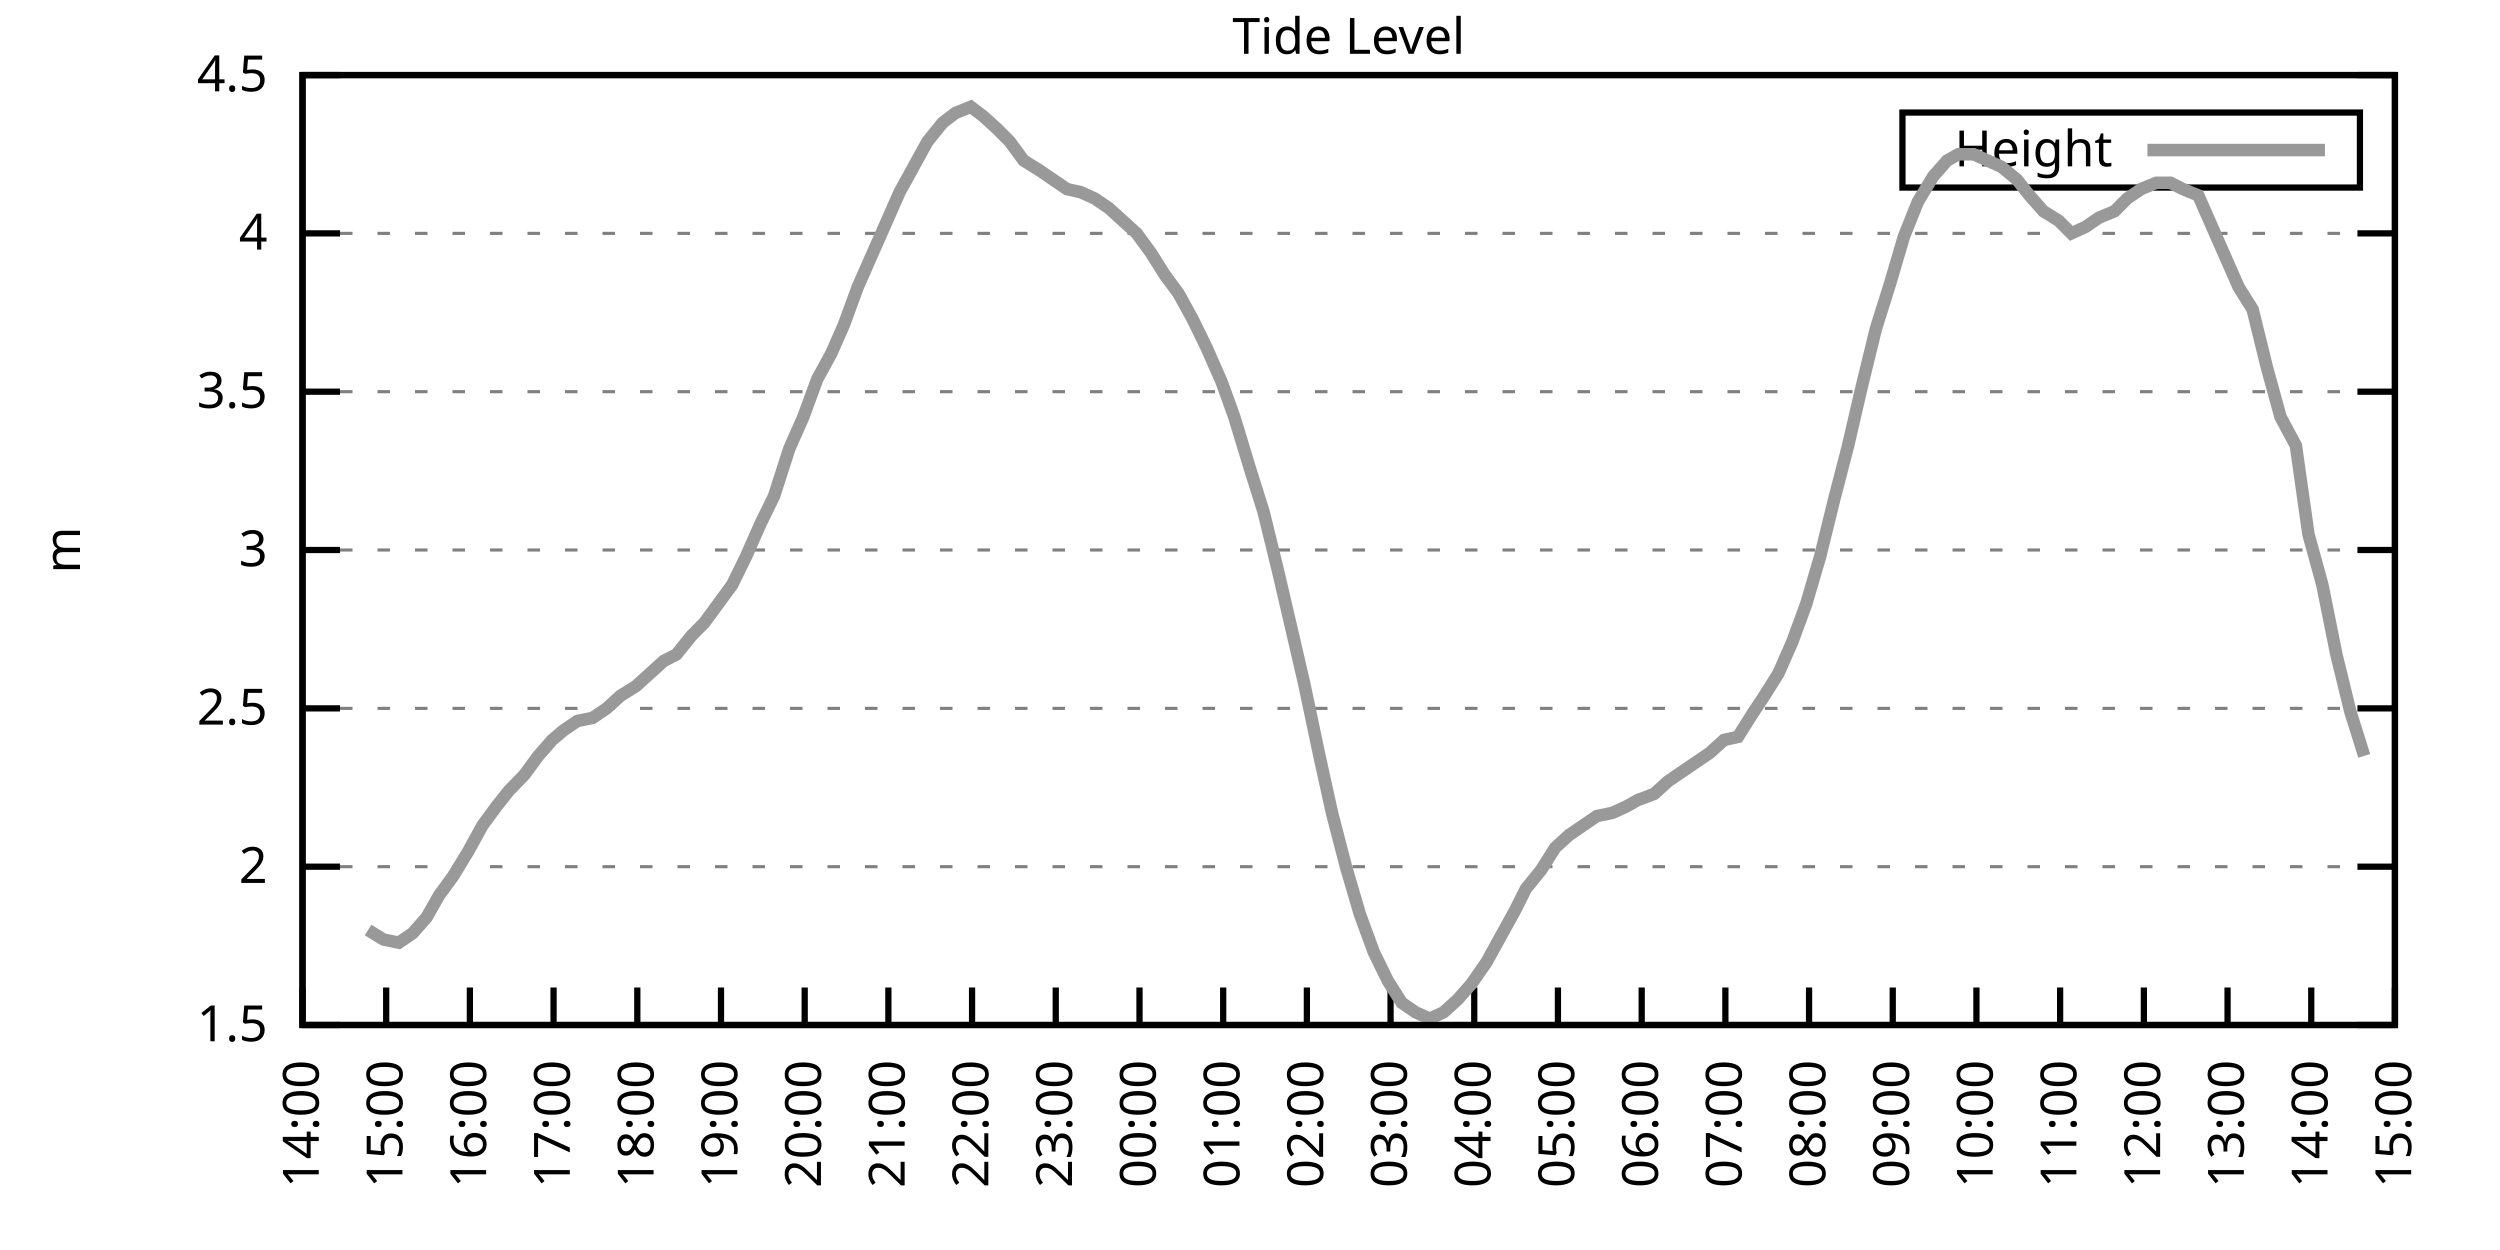
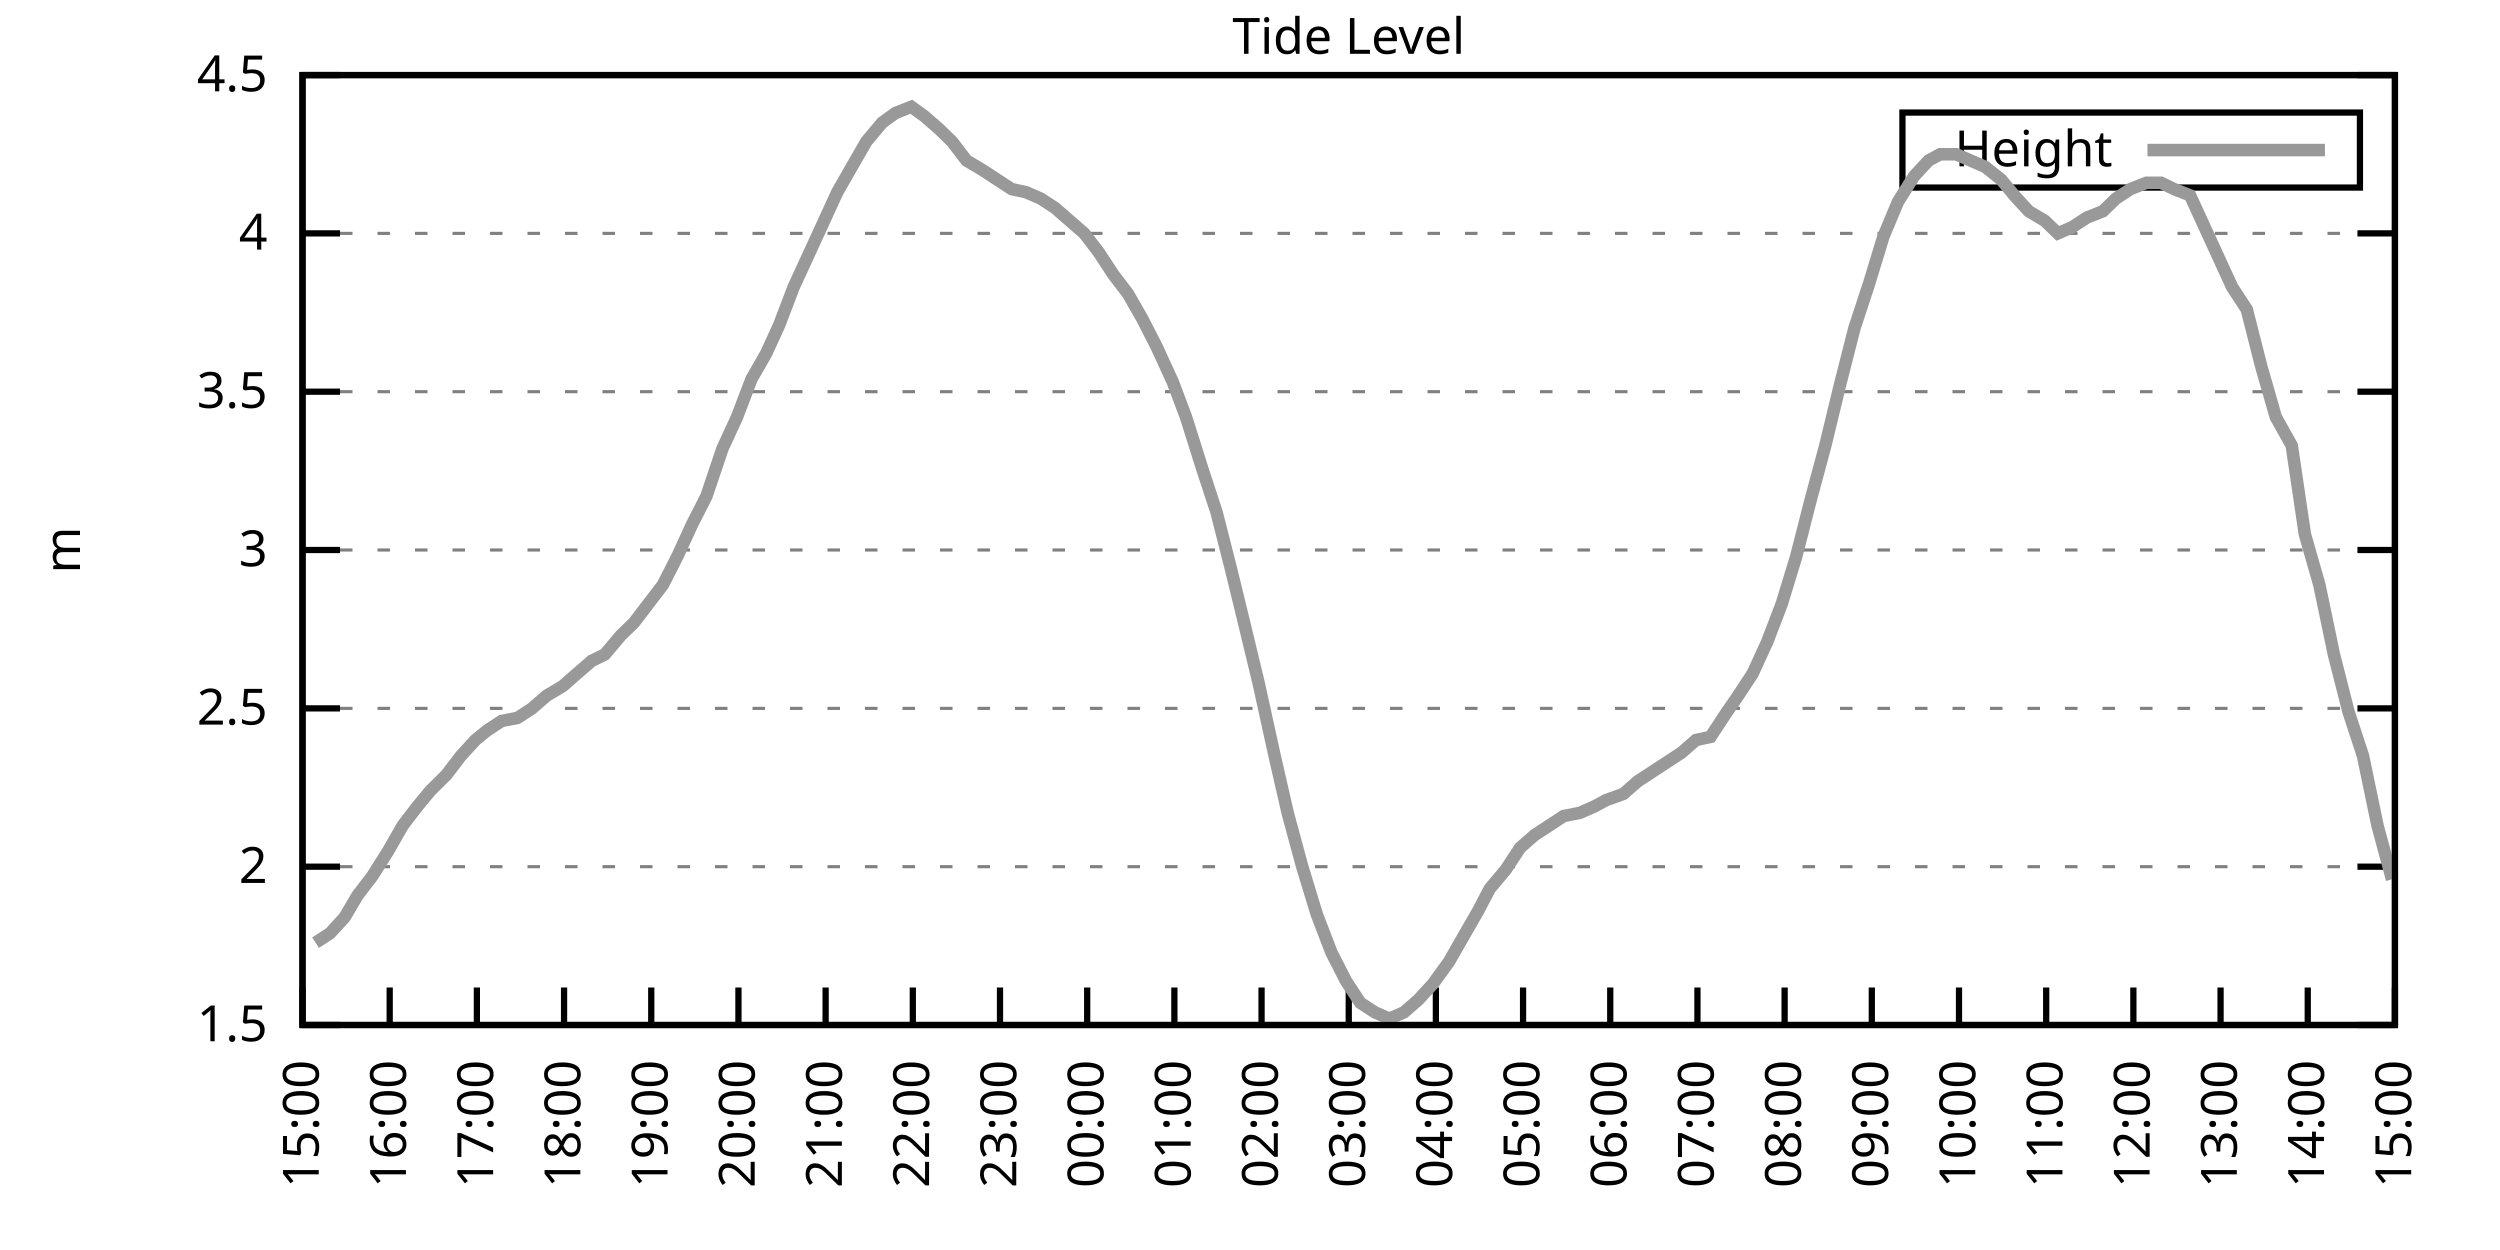
<svg xmlns="http://www.w3.org/2000/svg" xmlns:xlink="http://www.w3.org/1999/xlink" width="400" height="200" viewBox="0 0 400 200">
  <g id="gnuplot_canvas">
    <rect x="0" y="0" width="400" height="200" fill="none" />
    <defs>
      <circle id="gpDot" r="0.5" stroke-width="0.5" stroke="currentColor" />
      <path id="gpPt0" stroke-width="0.333" stroke="currentColor" d="M-1,0 h2 M0,-1 v2" />
      <path id="gpPt1" stroke-width="0.333" stroke="currentColor" d="M-1,-1 L1,1 M1,-1 L-1,1" />
      <path id="gpPt2" stroke-width="0.333" stroke="currentColor" d="M-1,0 L1,0 M0,-1 L0,1 M-1,-1 L1,1 M-1,1 L1,-1" />
      <rect id="gpPt3" stroke-width="0.333" stroke="currentColor" x="-1" y="-1" width="2" height="2" />
      <rect id="gpPt4" stroke-width="0.333" stroke="currentColor" fill="currentColor" x="-1" y="-1" width="2" height="2" />
      <circle id="gpPt5" stroke-width="0.333" stroke="currentColor" cx="0" cy="0" r="1" />
      <use xlink:href="#gpPt5" id="gpPt6" fill="currentColor" stroke="none" />
      <path id="gpPt7" stroke-width="0.333" stroke="currentColor" d="M0,-1.33 L-1.33,0.67 L1.33,0.67 z" />
      <use xlink:href="#gpPt7" id="gpPt8" fill="currentColor" stroke="none" />
      <use xlink:href="#gpPt7" id="gpPt9" stroke="currentColor" transform="rotate(180)" />
      <use xlink:href="#gpPt9" id="gpPt10" fill="currentColor" stroke="none" />
      <use xlink:href="#gpPt3" id="gpPt11" stroke="currentColor" transform="rotate(45)" />
      <use xlink:href="#gpPt11" id="gpPt12" fill="currentColor" stroke="none" />
      <path id="gpPt13" stroke-width="0.333" stroke="currentColor" d="M0,1.330 L1.265,0.411 L0.782,-1.067 L-0.782,-1.076 L-1.265,0.411 z" />
      <use xlink:href="#gpPt13" id="gpPt14" fill="currentColor" stroke="none" />
      <filter id="textbox" filterUnits="objectBoundingBox" x="0" y="0" height="1" width="1">
        <feFlood flood-color="white" flood-opacity="1" result="bgnd" />
        <feComposite in="SourceGraphic" in2="bgnd" operator="atop" />
      </filter>
      <filter id="greybox" filterUnits="objectBoundingBox" x="0" y="0" height="1" width="1">
        <feFlood flood-color="lightgrey" flood-opacity="1" result="grey" />
        <feComposite in="SourceGraphic" in2="grey" operator="atop" />
      </filter>
    </defs>
    <g fill="none" color="white" stroke="currentColor" stroke-width="1.00" stroke-linecap="butt" stroke-linejoin="miter">
</g>
    <g fill="none" color="black" stroke="currentColor" stroke-width="1.00" stroke-linecap="butt" stroke-linejoin="miter">
      <g stroke="none" shape-rendering="crispEdges">
        <polygon fill="rgb(255, 255, 255)" points="48.40,164.00 383.18,164.00 383.18,12.02 48.40,12.02 " />
      </g>
    </g>
    <g fill="none" color="black" stroke="currentColor" stroke-width="1.00" stroke-linecap="butt" stroke-linejoin="miter">
</g>
    <g fill="none" color="black" stroke="black" stroke-width="0.50" stroke-linecap="butt" stroke-linejoin="miter">
</g>
    <g fill="none" color="gray" stroke="currentColor" stroke-width="0.50" stroke-linecap="butt" stroke-linejoin="miter">
      <path stroke="gray" stroke-dasharray="2,4" class="gridline" d="M48.40,164.00 L383.19,164.00  " />
    </g>
    <g fill="none" color="gray" stroke="gray" stroke-width="1.00" stroke-linecap="butt" stroke-linejoin="miter">
</g>
    <g fill="none" color="black" stroke="currentColor" stroke-width="1.00" stroke-linecap="butt" stroke-linejoin="miter">
      <path stroke="black" d="M48.40,164.00 L54.40,164.00 M383.19,164.00 L377.19,164.00  " />
      <g transform="translate(42.80,166.60)" stroke="none" fill="black" font-family="Sans" font-size="8.00" text-anchor="end">
        <text>
          <tspan font-family="Sans"> 1.5</tspan>
        </text>
      </g>
    </g>
    <g fill="none" color="black" stroke="currentColor" stroke-width="1.00" stroke-linecap="butt" stroke-linejoin="miter">
</g>
    <g fill="none" color="black" stroke="black" stroke-width="0.50" stroke-linecap="butt" stroke-linejoin="miter">
</g>
    <g fill="none" color="gray" stroke="currentColor" stroke-width="0.50" stroke-linecap="butt" stroke-linejoin="miter">
      <path stroke="gray" stroke-dasharray="2,4" class="gridline" d="M48.40,138.67 L383.19,138.67  " />
    </g>
    <g fill="none" color="gray" stroke="gray" stroke-width="1.00" stroke-linecap="butt" stroke-linejoin="miter">
</g>
    <g fill="none" color="black" stroke="currentColor" stroke-width="1.00" stroke-linecap="butt" stroke-linejoin="miter">
      <path stroke="black" d="M48.40,138.67 L54.40,138.67 M383.19,138.67 L377.19,138.67  " />
      <g transform="translate(42.80,141.27)" stroke="none" fill="black" font-family="Sans" font-size="8.00" text-anchor="end">
        <text>
          <tspan font-family="Sans"> 2</tspan>
        </text>
      </g>
    </g>
    <g fill="none" color="black" stroke="currentColor" stroke-width="1.00" stroke-linecap="butt" stroke-linejoin="miter">
</g>
    <g fill="none" color="black" stroke="black" stroke-width="0.50" stroke-linecap="butt" stroke-linejoin="miter">
</g>
    <g fill="none" color="gray" stroke="currentColor" stroke-width="0.50" stroke-linecap="butt" stroke-linejoin="miter">
      <path stroke="gray" stroke-dasharray="2,4" class="gridline" d="M48.40,113.34 L383.19,113.34  " />
    </g>
    <g fill="none" color="gray" stroke="gray" stroke-width="1.00" stroke-linecap="butt" stroke-linejoin="miter">
</g>
    <g fill="none" color="black" stroke="currentColor" stroke-width="1.00" stroke-linecap="butt" stroke-linejoin="miter">
      <path stroke="black" d="M48.40,113.34 L54.40,113.34 M383.19,113.34 L377.19,113.34  " />
      <g transform="translate(42.80,115.94)" stroke="none" fill="black" font-family="Sans" font-size="8.00" text-anchor="end">
        <text>
          <tspan font-family="Sans"> 2.5</tspan>
        </text>
      </g>
    </g>
    <g fill="none" color="black" stroke="currentColor" stroke-width="1.00" stroke-linecap="butt" stroke-linejoin="miter">
</g>
    <g fill="none" color="black" stroke="black" stroke-width="0.50" stroke-linecap="butt" stroke-linejoin="miter">
</g>
    <g fill="none" color="gray" stroke="currentColor" stroke-width="0.50" stroke-linecap="butt" stroke-linejoin="miter">
      <path stroke="gray" stroke-dasharray="2,4" class="gridline" d="M48.40,88.00 L383.19,88.00  " />
    </g>
    <g fill="none" color="gray" stroke="gray" stroke-width="1.00" stroke-linecap="butt" stroke-linejoin="miter">
</g>
    <g fill="none" color="black" stroke="currentColor" stroke-width="1.00" stroke-linecap="butt" stroke-linejoin="miter">
      <path stroke="black" d="M48.40,88.00 L54.40,88.00 M383.19,88.00 L377.19,88.00  " />
      <g transform="translate(42.80,90.60)" stroke="none" fill="black" font-family="Sans" font-size="8.00" text-anchor="end">
        <text>
          <tspan font-family="Sans"> 3</tspan>
        </text>
      </g>
    </g>
    <g fill="none" color="black" stroke="currentColor" stroke-width="1.00" stroke-linecap="butt" stroke-linejoin="miter">
</g>
    <g fill="none" color="black" stroke="black" stroke-width="0.50" stroke-linecap="butt" stroke-linejoin="miter">
</g>
    <g fill="none" color="gray" stroke="currentColor" stroke-width="0.50" stroke-linecap="butt" stroke-linejoin="miter">
      <path stroke="gray" stroke-dasharray="2,4" class="gridline" d="M48.40,62.67 L383.19,62.67  " />
    </g>
    <g fill="none" color="gray" stroke="gray" stroke-width="1.00" stroke-linecap="butt" stroke-linejoin="miter">
</g>
    <g fill="none" color="black" stroke="currentColor" stroke-width="1.00" stroke-linecap="butt" stroke-linejoin="miter">
      <path stroke="black" d="M48.40,62.67 L54.40,62.67 M383.19,62.67 L377.19,62.67  " />
      <g transform="translate(42.80,65.27)" stroke="none" fill="black" font-family="Sans" font-size="8.00" text-anchor="end">
        <text>
          <tspan font-family="Sans"> 3.5</tspan>
        </text>
      </g>
    </g>
    <g fill="none" color="black" stroke="currentColor" stroke-width="1.00" stroke-linecap="butt" stroke-linejoin="miter">
</g>
    <g fill="none" color="black" stroke="black" stroke-width="0.50" stroke-linecap="butt" stroke-linejoin="miter">
</g>
    <g fill="none" color="gray" stroke="currentColor" stroke-width="0.50" stroke-linecap="butt" stroke-linejoin="miter">
      <path stroke="gray" stroke-dasharray="2,4" class="gridline" d="M48.40,37.34 L383.19,37.34  " />
    </g>
    <g fill="none" color="gray" stroke="gray" stroke-width="1.00" stroke-linecap="butt" stroke-linejoin="miter">
</g>
    <g fill="none" color="black" stroke="currentColor" stroke-width="1.00" stroke-linecap="butt" stroke-linejoin="miter">
      <path stroke="black" d="M48.40,37.34 L54.40,37.34 M383.19,37.34 L377.19,37.34  " />
      <g transform="translate(42.80,39.94)" stroke="none" fill="black" font-family="Sans" font-size="8.00" text-anchor="end">
        <text>
          <tspan font-family="Sans"> 4</tspan>
        </text>
      </g>
    </g>
    <g fill="none" color="black" stroke="currentColor" stroke-width="1.00" stroke-linecap="butt" stroke-linejoin="miter">
</g>
    <g fill="none" color="black" stroke="black" stroke-width="0.50" stroke-linecap="butt" stroke-linejoin="miter">
</g>
    <g fill="none" color="gray" stroke="currentColor" stroke-width="0.50" stroke-linecap="butt" stroke-linejoin="miter">
      <path stroke="gray" stroke-dasharray="2,4" class="gridline" d="M48.40,12.01 L383.19,12.01  " />
    </g>
    <g fill="none" color="gray" stroke="gray" stroke-width="1.00" stroke-linecap="butt" stroke-linejoin="miter">
</g>
    <g fill="none" color="black" stroke="currentColor" stroke-width="1.00" stroke-linecap="butt" stroke-linejoin="miter">
      <path stroke="black" d="M48.40,12.01 L54.40,12.01 M383.19,12.01 L377.19,12.01  " />
      <g transform="translate(42.80,14.61)" stroke="none" fill="black" font-family="Sans" font-size="8.00" text-anchor="end">
        <text>
          <tspan font-family="Sans"> 4.5</tspan>
        </text>
      </g>
    </g>
    <g fill="none" color="black" stroke="currentColor" stroke-width="1.00" stroke-linecap="butt" stroke-linejoin="miter">
      <path stroke="black" d="M48.40,164.00 L48.40,158.00  " />
      <g transform="translate(51.00,169.60) rotate(270.00)" stroke="none" fill="black" font-family="Sans" font-size="8.00" text-anchor="end">
        <text>
-           <tspan font-family="Sans">14:00</tspan>
-         </text>
-       </g>
-     </g>
-     <g fill="none" color="black" stroke="currentColor" stroke-width="1.00" stroke-linecap="butt" stroke-linejoin="miter">
-       <path stroke="black" d="M61.79,164.00 L61.79,158.00  " />
-       <g transform="translate(64.39,169.60) rotate(270.00)" stroke="none" fill="black" font-family="Sans" font-size="8.00" text-anchor="end">
-         <text>
          <tspan font-family="Sans">15:00</tspan>
        </text>
      </g>
    </g>
    <g fill="none" color="black" stroke="currentColor" stroke-width="1.00" stroke-linecap="butt" stroke-linejoin="miter">
-       <path stroke="black" d="M75.18,164.00 L75.18,158.00  " />
-       <g transform="translate(77.78,169.60) rotate(270.00)" stroke="none" fill="black" font-family="Sans" font-size="8.00" text-anchor="end">
+       <path stroke="black" d="M62.35,164.00 L62.35,158.00  " />
+       <g transform="translate(64.95,169.60) rotate(270.00)" stroke="none" fill="black" font-family="Sans" font-size="8.00" text-anchor="end">
        <text>
          <tspan font-family="Sans">16:00</tspan>
        </text>
      </g>
    </g>
    <g fill="none" color="black" stroke="currentColor" stroke-width="1.00" stroke-linecap="butt" stroke-linejoin="miter">
-       <path stroke="black" d="M88.57,164.00 L88.57,158.00  " />
-       <g transform="translate(91.17,169.60) rotate(270.00)" stroke="none" fill="black" font-family="Sans" font-size="8.00" text-anchor="end">
+       <path stroke="black" d="M76.30,164.00 L76.30,158.00  " />
+       <g transform="translate(78.90,169.60) rotate(270.00)" stroke="none" fill="black" font-family="Sans" font-size="8.00" text-anchor="end">
        <text>
          <tspan font-family="Sans">17:00</tspan>
        </text>
      </g>
    </g>
    <g fill="none" color="black" stroke="currentColor" stroke-width="1.00" stroke-linecap="butt" stroke-linejoin="miter">
-       <path stroke="black" d="M101.97,164.00 L101.97,158.00  " />
-       <g transform="translate(104.57,169.60) rotate(270.00)" stroke="none" fill="black" font-family="Sans" font-size="8.00" text-anchor="end">
+       <path stroke="black" d="M90.25,164.00 L90.25,158.00  " />
+       <g transform="translate(92.85,169.60) rotate(270.00)" stroke="none" fill="black" font-family="Sans" font-size="8.00" text-anchor="end">
        <text>
          <tspan font-family="Sans">18:00</tspan>
        </text>
      </g>
    </g>
    <g fill="none" color="black" stroke="currentColor" stroke-width="1.00" stroke-linecap="butt" stroke-linejoin="miter">
-       <path stroke="black" d="M115.36,164.00 L115.36,158.00  " />
-       <g transform="translate(117.96,169.60) rotate(270.00)" stroke="none" fill="black" font-family="Sans" font-size="8.00" text-anchor="end">
+       <path stroke="black" d="M104.20,164.00 L104.20,158.00  " />
+       <g transform="translate(106.80,169.60) rotate(270.00)" stroke="none" fill="black" font-family="Sans" font-size="8.00" text-anchor="end">
        <text>
          <tspan font-family="Sans">19:00</tspan>
        </text>
      </g>
    </g>
    <g fill="none" color="black" stroke="currentColor" stroke-width="1.00" stroke-linecap="butt" stroke-linejoin="miter">
-       <path stroke="black" d="M128.75,164.00 L128.75,158.00  " />
-       <g transform="translate(131.35,169.60) rotate(270.00)" stroke="none" fill="black" font-family="Sans" font-size="8.00" text-anchor="end">
+       <path stroke="black" d="M118.15,164.00 L118.15,158.00  " />
+       <g transform="translate(120.75,169.60) rotate(270.00)" stroke="none" fill="black" font-family="Sans" font-size="8.00" text-anchor="end">
        <text>
          <tspan font-family="Sans">20:00</tspan>
        </text>
      </g>
    </g>
    <g fill="none" color="black" stroke="currentColor" stroke-width="1.00" stroke-linecap="butt" stroke-linejoin="miter">
-       <path stroke="black" d="M142.14,164.00 L142.14,158.00  " />
-       <g transform="translate(144.74,169.60) rotate(270.00)" stroke="none" fill="black" font-family="Sans" font-size="8.00" text-anchor="end">
+       <path stroke="black" d="M132.10,164.00 L132.10,158.00  " />
+       <g transform="translate(134.70,169.60) rotate(270.00)" stroke="none" fill="black" font-family="Sans" font-size="8.00" text-anchor="end">
        <text>
          <tspan font-family="Sans">21:00</tspan>
        </text>
      </g>
    </g>
    <g fill="none" color="black" stroke="currentColor" stroke-width="1.00" stroke-linecap="butt" stroke-linejoin="miter">
-       <path stroke="black" d="M155.53,164.00 L155.53,158.00  " />
-       <g transform="translate(158.13,169.60) rotate(270.00)" stroke="none" fill="black" font-family="Sans" font-size="8.00" text-anchor="end">
+       <path stroke="black" d="M146.05,164.00 L146.05,158.00  " />
+       <g transform="translate(148.65,169.60) rotate(270.00)" stroke="none" fill="black" font-family="Sans" font-size="8.00" text-anchor="end">
        <text>
          <tspan font-family="Sans">22:00</tspan>
        </text>
      </g>
    </g>
    <g fill="none" color="black" stroke="currentColor" stroke-width="1.00" stroke-linecap="butt" stroke-linejoin="miter">
-       <path stroke="black" d="M168.92,164.00 L168.92,158.00  " />
-       <g transform="translate(171.52,169.60) rotate(270.00)" stroke="none" fill="black" font-family="Sans" font-size="8.00" text-anchor="end">
+       <path stroke="black" d="M160.00,164.00 L160.00,158.00  " />
+       <g transform="translate(162.60,169.60) rotate(270.00)" stroke="none" fill="black" font-family="Sans" font-size="8.00" text-anchor="end">
        <text>
          <tspan font-family="Sans">23:00</tspan>
        </text>
      </g>
    </g>
    <g fill="none" color="black" stroke="currentColor" stroke-width="1.00" stroke-linecap="butt" stroke-linejoin="miter">
-       <path stroke="black" d="M182.32,164.00 L182.32,158.00  " />
-       <g transform="translate(184.92,169.60) rotate(270.00)" stroke="none" fill="black" font-family="Sans" font-size="8.00" text-anchor="end">
+       <path stroke="black" d="M173.95,164.00 L173.95,158.00  " />
+       <g transform="translate(176.55,169.60) rotate(270.00)" stroke="none" fill="black" font-family="Sans" font-size="8.00" text-anchor="end">
        <text>
          <tspan font-family="Sans">00:00</tspan>
        </text>
      </g>
    </g>
    <g fill="none" color="black" stroke="currentColor" stroke-width="1.00" stroke-linecap="butt" stroke-linejoin="miter">
-       <path stroke="black" d="M195.71,164.00 L195.71,158.00  " />
-       <g transform="translate(198.31,169.60) rotate(270.00)" stroke="none" fill="black" font-family="Sans" font-size="8.00" text-anchor="end">
+       <path stroke="black" d="M187.90,164.00 L187.90,158.00  " />
+       <g transform="translate(190.50,169.60) rotate(270.00)" stroke="none" fill="black" font-family="Sans" font-size="8.00" text-anchor="end">
        <text>
          <tspan font-family="Sans">01:00</tspan>
        </text>
      </g>
    </g>
    <g fill="none" color="black" stroke="currentColor" stroke-width="1.00" stroke-linecap="butt" stroke-linejoin="miter">
-       <path stroke="black" d="M209.10,164.00 L209.10,158.00  " />
-       <g transform="translate(211.70,169.60) rotate(270.00)" stroke="none" fill="black" font-family="Sans" font-size="8.00" text-anchor="end">
+       <path stroke="black" d="M201.85,164.00 L201.85,158.00  " />
+       <g transform="translate(204.45,169.60) rotate(270.00)" stroke="none" fill="black" font-family="Sans" font-size="8.00" text-anchor="end">
        <text>
          <tspan font-family="Sans">02:00</tspan>
        </text>
      </g>
    </g>
    <g fill="none" color="black" stroke="currentColor" stroke-width="1.00" stroke-linecap="butt" stroke-linejoin="miter">
-       <path stroke="black" d="M222.49,164.00 L222.49,158.00  " />
-       <g transform="translate(225.09,169.60) rotate(270.00)" stroke="none" fill="black" font-family="Sans" font-size="8.00" text-anchor="end">
+       <path stroke="black" d="M215.80,164.00 L215.80,158.00  " />
+       <g transform="translate(218.40,169.60) rotate(270.00)" stroke="none" fill="black" font-family="Sans" font-size="8.00" text-anchor="end">
        <text>
          <tspan font-family="Sans">03:00</tspan>
        </text>
      </g>
    </g>
    <g fill="none" color="black" stroke="currentColor" stroke-width="1.00" stroke-linecap="butt" stroke-linejoin="miter">
-       <path stroke="black" d="M235.88,164.00 L235.88,158.00  " />
-       <g transform="translate(238.48,169.60) rotate(270.00)" stroke="none" fill="black" font-family="Sans" font-size="8.00" text-anchor="end">
+       <path stroke="black" d="M229.74,164.00 L229.74,158.00  " />
+       <g transform="translate(232.34,169.60) rotate(270.00)" stroke="none" fill="black" font-family="Sans" font-size="8.00" text-anchor="end">
        <text>
          <tspan font-family="Sans">04:00</tspan>
        </text>
      </g>
    </g>
    <g fill="none" color="black" stroke="currentColor" stroke-width="1.00" stroke-linecap="butt" stroke-linejoin="miter">
-       <path stroke="black" d="M249.27,164.00 L249.27,158.00  " />
-       <g transform="translate(251.87,169.60) rotate(270.00)" stroke="none" fill="black" font-family="Sans" font-size="8.00" text-anchor="end">
+       <path stroke="black" d="M243.69,164.00 L243.69,158.00  " />
+       <g transform="translate(246.29,169.60) rotate(270.00)" stroke="none" fill="black" font-family="Sans" font-size="8.00" text-anchor="end">
        <text>
          <tspan font-family="Sans">05:00</tspan>
        </text>
      </g>
    </g>
    <g fill="none" color="black" stroke="currentColor" stroke-width="1.00" stroke-linecap="butt" stroke-linejoin="miter">
-       <path stroke="black" d="M262.67,164.00 L262.67,158.00  " />
-       <g transform="translate(265.27,169.60) rotate(270.00)" stroke="none" fill="black" font-family="Sans" font-size="8.00" text-anchor="end">
+       <path stroke="black" d="M257.64,164.00 L257.64,158.00  " />
+       <g transform="translate(260.24,169.60) rotate(270.00)" stroke="none" fill="black" font-family="Sans" font-size="8.00" text-anchor="end">
        <text>
          <tspan font-family="Sans">06:00</tspan>
        </text>
      </g>
    </g>
    <g fill="none" color="black" stroke="currentColor" stroke-width="1.00" stroke-linecap="butt" stroke-linejoin="miter">
-       <path stroke="black" d="M276.06,164.00 L276.06,158.00  " />
-       <g transform="translate(278.66,169.60) rotate(270.00)" stroke="none" fill="black" font-family="Sans" font-size="8.00" text-anchor="end">
+       <path stroke="black" d="M271.59,164.00 L271.59,158.00  " />
+       <g transform="translate(274.19,169.60) rotate(270.00)" stroke="none" fill="black" font-family="Sans" font-size="8.00" text-anchor="end">
        <text>
          <tspan font-family="Sans">07:00</tspan>
        </text>
      </g>
    </g>
    <g fill="none" color="black" stroke="currentColor" stroke-width="1.00" stroke-linecap="butt" stroke-linejoin="miter">
-       <path stroke="black" d="M289.45,164.00 L289.45,158.00  " />
-       <g transform="translate(292.05,169.60) rotate(270.00)" stroke="none" fill="black" font-family="Sans" font-size="8.00" text-anchor="end">
+       <path stroke="black" d="M285.54,164.00 L285.54,158.00  " />
+       <g transform="translate(288.14,169.60) rotate(270.00)" stroke="none" fill="black" font-family="Sans" font-size="8.00" text-anchor="end">
        <text>
          <tspan font-family="Sans">08:00</tspan>
        </text>
      </g>
    </g>
    <g fill="none" color="black" stroke="currentColor" stroke-width="1.00" stroke-linecap="butt" stroke-linejoin="miter">
-       <path stroke="black" d="M302.84,164.00 L302.84,158.00  " />
-       <g transform="translate(305.44,169.60) rotate(270.00)" stroke="none" fill="black" font-family="Sans" font-size="8.00" text-anchor="end">
+       <path stroke="black" d="M299.49,164.00 L299.49,158.00  " />
+       <g transform="translate(302.09,169.60) rotate(270.00)" stroke="none" fill="black" font-family="Sans" font-size="8.00" text-anchor="end">
        <text>
          <tspan font-family="Sans">09:00</tspan>
        </text>
      </g>
    </g>
    <g fill="none" color="black" stroke="currentColor" stroke-width="1.00" stroke-linecap="butt" stroke-linejoin="miter">
-       <path stroke="black" d="M316.23,164.00 L316.23,158.00  " />
-       <g transform="translate(318.83,169.60) rotate(270.00)" stroke="none" fill="black" font-family="Sans" font-size="8.00" text-anchor="end">
+       <path stroke="black" d="M313.44,164.00 L313.44,158.00  " />
+       <g transform="translate(316.04,169.60) rotate(270.00)" stroke="none" fill="black" font-family="Sans" font-size="8.00" text-anchor="end">
        <text>
          <tspan font-family="Sans">10:00</tspan>
        </text>
      </g>
    </g>
    <g fill="none" color="black" stroke="currentColor" stroke-width="1.00" stroke-linecap="butt" stroke-linejoin="miter">
-       <path stroke="black" d="M329.62,164.00 L329.62,158.00  " />
-       <g transform="translate(332.22,169.60) rotate(270.00)" stroke="none" fill="black" font-family="Sans" font-size="8.00" text-anchor="end">
+       <path stroke="black" d="M327.39,164.00 L327.39,158.00  " />
+       <g transform="translate(329.99,169.60) rotate(270.00)" stroke="none" fill="black" font-family="Sans" font-size="8.00" text-anchor="end">
        <text>
          <tspan font-family="Sans">11:00</tspan>
        </text>
      </g>
    </g>
    <g fill="none" color="black" stroke="currentColor" stroke-width="1.00" stroke-linecap="butt" stroke-linejoin="miter">
-       <path stroke="black" d="M343.02,164.00 L343.02,158.00  " />
-       <g transform="translate(345.62,169.60) rotate(270.00)" stroke="none" fill="black" font-family="Sans" font-size="8.00" text-anchor="end">
+       <path stroke="black" d="M341.34,164.00 L341.34,158.00  " />
+       <g transform="translate(343.94,169.60) rotate(270.00)" stroke="none" fill="black" font-family="Sans" font-size="8.00" text-anchor="end">
        <text>
          <tspan font-family="Sans">12:00</tspan>
        </text>
      </g>
    </g>
    <g fill="none" color="black" stroke="currentColor" stroke-width="1.00" stroke-linecap="butt" stroke-linejoin="miter">
-       <path stroke="black" d="M356.41,164.00 L356.41,158.00  " />
-       <g transform="translate(359.01,169.60) rotate(270.00)" stroke="none" fill="black" font-family="Sans" font-size="8.00" text-anchor="end">
+       <path stroke="black" d="M355.29,164.00 L355.29,158.00  " />
+       <g transform="translate(357.89,169.60) rotate(270.00)" stroke="none" fill="black" font-family="Sans" font-size="8.00" text-anchor="end">
        <text>
          <tspan font-family="Sans">13:00</tspan>
        </text>
      </g>
    </g>
    <g fill="none" color="black" stroke="currentColor" stroke-width="1.00" stroke-linecap="butt" stroke-linejoin="miter">
-       <path stroke="black" d="M369.80,164.00 L369.80,158.00  " />
-       <g transform="translate(372.40,169.60) rotate(270.00)" stroke="none" fill="black" font-family="Sans" font-size="8.00" text-anchor="end">
+       <path stroke="black" d="M369.24,164.00 L369.24,158.00  " />
+       <g transform="translate(371.84,169.60) rotate(270.00)" stroke="none" fill="black" font-family="Sans" font-size="8.00" text-anchor="end">
        <text>
          <tspan font-family="Sans">14:00</tspan>
        </text>
      </g>
    </g>
    <g fill="none" color="black" stroke="currentColor" stroke-width="1.00" stroke-linecap="butt" stroke-linejoin="miter">
      <path stroke="black" d="M383.19,164.00 L383.19,158.00  " />
      <g transform="translate(385.79,169.60) rotate(270.00)" stroke="none" fill="black" font-family="Sans" font-size="8.00" text-anchor="end">
        <text>
          <tspan font-family="Sans">15:00</tspan>
        </text>
      </g>
    </g>
    <g fill="none" color="black" stroke="currentColor" stroke-width="1.00" stroke-linecap="butt" stroke-linejoin="miter">
</g>
    <g fill="none" color="black" stroke="currentColor" stroke-width="1.00" stroke-linecap="butt" stroke-linejoin="miter">
      <path stroke="black" d="M48.40,12.01 L48.40,164.00 L383.19,164.00 L383.19,12.01 L48.40,12.01 Z  " />
    </g>
    <g fill="none" color="black" stroke="currentColor" stroke-width="1.00" stroke-linecap="butt" stroke-linejoin="miter">
</g>
    <g fill="none" color="black" stroke="currentColor" stroke-width="1.00" stroke-linecap="butt" stroke-linejoin="miter">
      <path stroke="black" d="M304.39,30.01 L304.39,18.01 L377.59,18.01 L377.59,30.01 L304.39,30.01 Z  " />
    </g>
    <g id="Tide_level_plot_1">
      <g fill="none" color="white" stroke="black" stroke-width="2.00" stroke-linecap="butt" stroke-linejoin="miter">
</g>
      <g fill="none" color="black" stroke="currentColor" stroke-width="2.00" stroke-linecap="butt" stroke-linejoin="miter">
        <g transform="translate(337.99,26.61)" stroke="none" fill="black" font-family="Sans" font-size="8.00" text-anchor="end">
          <text>
            <tspan font-family="Sans">Height</tspan>
          </text>
        </g>
      </g>
      <g fill="none" color="black" stroke="currentColor" stroke-width="2.00" stroke-linecap="butt" stroke-linejoin="miter">
-         <path stroke="rgb(153, 153, 153)" d="M343.59,24.01 L371.99,24.01 M58.89,148.80 L61.35,150.32 L63.80,150.83 L66.03,149.31 L68.26,146.77 L70.27,143.23   L72.50,140.19 L74.96,136.14 L77.19,132.08 L79.42,129.04 L81.43,126.51 L83.89,123.98 L86.12,120.94 L88.35,118.40   L90.14,116.88 L92.37,115.36 L94.82,114.86 L97.06,113.34 L99.29,111.31 L101.74,109.79 L103.98,107.76 L106.21,105.74   L108.22,104.72 L110.67,101.68 L112.68,99.66 L114.91,96.62 L117.14,93.58 L119.38,89.02 L121.61,83.95 L123.84,79.39   L126.29,71.79 L128.53,66.73 L130.76,60.65 L132.99,56.59 L135.00,52.03 L137.23,45.95 L139.46,40.89 L141.92,35.32   L143.93,30.76 L146.16,26.70 L148.39,22.65 L150.85,19.61 L152.85,18.09 L155.31,17.08 L157.32,18.60 L159.55,20.62   L161.56,22.65 L163.79,25.69 L166.25,27.21 L168.48,28.73 L170.71,30.25 L172.94,30.76 L175.17,31.77 L177.41,33.29   L179.64,35.32 L181.87,37.34 L184.10,40.38 L186.33,43.93 L188.57,46.97 L190.80,51.02 L193.03,55.58 L195.48,61.15   L197.49,66.73 L199.95,74.83 L202.18,81.93 L204.41,91.04 L206.42,99.66 L208.65,109.28 L211.11,120.94 L213.12,130.06   L215.35,138.67 L217.58,146.27 L219.81,152.35 L222.04,156.91 L224.28,160.45 L226.51,161.97 L228.74,162.99 L230.97,161.97   L233.20,159.95 L235.44,157.41 L237.89,153.87 L240.12,149.81 L242.36,145.76 L244.14,142.21 L246.60,139.17 L248.83,135.63   L251.06,133.60 L253.29,132.08 L255.52,130.56 L257.98,130.06 L260.21,129.04 L262.00,128.03 L264.67,127.02 L266.91,124.99   L269.14,123.47 L271.37,121.95 L273.60,120.43 L275.83,118.40 L278.07,117.90 L280.30,114.35 L282.31,111.31 L284.54,107.76   L286.77,102.70 L289.00,96.62 L291.23,89.02 L293.47,79.90 L295.70,71.29 L297.93,61.66 L300.16,52.54 L302.39,45.45   L304.63,37.85 L306.86,32.28 L309.31,28.22 L311.54,25.69 L313.33,24.68 L315.79,24.68 L318.02,25.69 L320.25,26.70   L322.70,28.73 L324.71,31.26 L326.95,33.80 L329.40,35.32 L331.41,37.34 L333.64,36.33 L335.87,34.81 L338.33,33.80   L340.34,31.77 L342.57,30.25 L345.02,29.24 L347.26,29.24 L349.26,30.25 L351.72,31.26 L353.73,35.82 L355.96,40.89   L358.19,45.95 L360.42,49.50 L362.66,58.62 L364.89,66.73 L367.34,71.29 L369.35,85.47 L371.58,93.58 L373.82,104.72   L376.05,113.84 L378.28,120.94  " />
+         <path stroke="rgb(153, 153, 153)" d="M343.59,24.01 L371.99,24.01 M50.49,150.83 L52.82,149.31 L55.14,146.77 L57.23,143.23 L59.56,140.19 L62.12,136.14   L64.44,132.08 L66.77,129.04 L68.86,126.51 L71.42,123.98 L73.74,120.94 L76.07,118.40 L77.93,116.88 L80.25,115.36   L82.81,114.86 L85.13,113.34 L87.46,111.31 L90.02,109.79 L92.34,107.76 L94.67,105.74 L96.76,104.72 L99.32,101.68   L101.41,99.66 L103.73,96.62 L106.06,93.58 L108.38,89.02 L110.71,83.95 L113.03,79.39 L115.59,71.79 L117.92,66.73   L120.24,60.65 L122.57,56.59 L124.66,52.03 L126.98,45.95 L129.31,40.89 L131.87,35.32 L133.96,30.76 L136.28,26.70   L138.61,22.65 L141.16,19.61 L143.26,18.09 L145.81,17.08 L147.91,18.60 L150.23,20.62 L152.32,22.65 L154.65,25.69   L157.21,27.21 L159.53,28.73 L161.86,30.25 L164.18,30.76 L166.51,31.77 L168.83,33.29 L171.16,35.32 L173.48,37.34   L175.81,40.38 L178.13,43.93 L180.46,46.97 L182.78,51.02 L185.11,55.58 L187.66,61.15 L189.76,66.73 L192.31,74.83   L194.64,81.93 L196.96,91.04 L199.06,99.66 L201.38,109.28 L203.94,120.94 L206.03,130.06 L208.36,138.67 L210.68,146.27   L213.01,152.35 L215.33,156.91 L217.65,160.45 L219.98,161.97 L222.30,162.99 L224.63,161.97 L226.95,159.95 L229.28,157.41   L231.84,153.87 L234.16,149.81 L236.49,145.76 L238.35,142.21 L240.90,139.17 L243.23,135.63 L245.55,133.60 L247.88,132.08   L250.20,130.56 L252.76,130.06 L255.09,129.04 L256.95,128.03 L259.74,127.02 L262.06,124.99 L264.39,123.47 L266.71,121.95   L269.04,120.43 L271.36,118.40 L273.69,117.90 L276.01,114.35 L278.10,111.31 L280.43,107.76 L282.75,102.70 L285.08,96.62   L287.40,89.02 L289.73,79.90 L292.05,71.29 L294.38,61.66 L296.70,52.54 L299.03,45.45 L301.35,37.85 L303.68,32.28   L306.23,28.22 L308.56,25.69 L310.42,24.68 L312.98,24.68 L315.30,25.69 L317.63,26.70 L320.18,28.73 L322.28,31.26   L324.60,33.80 L327.16,35.32 L329.25,37.34 L331.58,36.33 L333.90,34.81 L336.46,33.80 L338.55,31.77 L340.88,30.25   L343.43,29.24 L345.76,29.24 L347.85,30.25 L350.41,31.26 L352.50,35.82 L354.83,40.89 L357.15,45.95 L359.48,49.50   L361.80,58.62 L364.13,66.73 L366.68,71.29 L368.78,85.47 L371.10,93.58 L373.43,104.72 L375.75,113.84 L378.08,120.94   L380.40,132.08 L382.73,140.69  " />
      </g>
    </g>
    <g fill="none" color="black" stroke="currentColor" stroke-width="2.00" stroke-linecap="butt" stroke-linejoin="miter">
</g>
    <g fill="none" color="black" stroke="black" stroke-width="1.00" stroke-linecap="butt" stroke-linejoin="miter">
</g>
    <g fill="none" color="black" stroke="currentColor" stroke-width="1.00" stroke-linecap="butt" stroke-linejoin="miter">
      <path stroke="black" d="M48.40,12.01 L48.40,164.00 L383.19,164.00 L383.19,12.01 L48.40,12.01 Z  " />
      <g transform="translate(12.80,88.01) rotate(270.00)" stroke="none" fill="black" font-family="Sans" font-size="8.00" text-anchor="middle">
        <text>
          <tspan font-family="Sans">m</tspan>
        </text>
      </g>
    </g>
    <g fill="none" color="black" stroke="currentColor" stroke-width="1.00" stroke-linecap="butt" stroke-linejoin="miter">
</g>
    <g fill="none" color="black" stroke="currentColor" stroke-width="1.00" stroke-linecap="butt" stroke-linejoin="miter">
      <g transform="translate(215.79,8.61)" stroke="none" fill="black" font-family="Sans" font-size="8.00" text-anchor="middle">
        <text>
          <tspan font-family="Sans">Tide Level</tspan>
        </text>
      </g>
    </g>
    <g fill="none" color="black" stroke="currentColor" stroke-width="1.00" stroke-linecap="butt" stroke-linejoin="miter">
</g>
  </g>
</svg>
